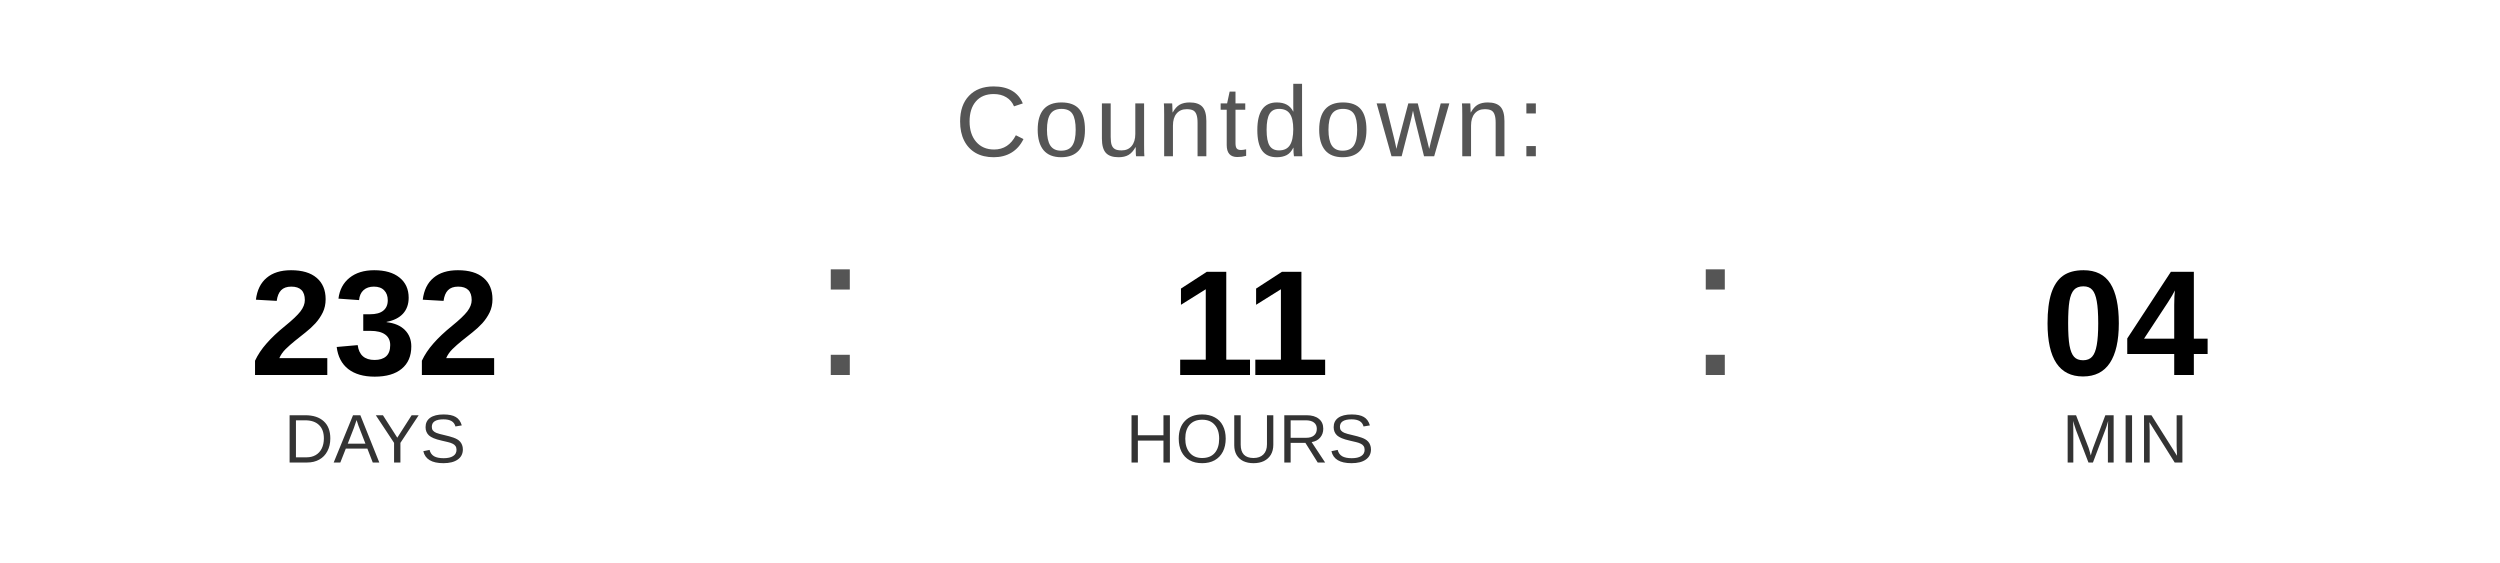
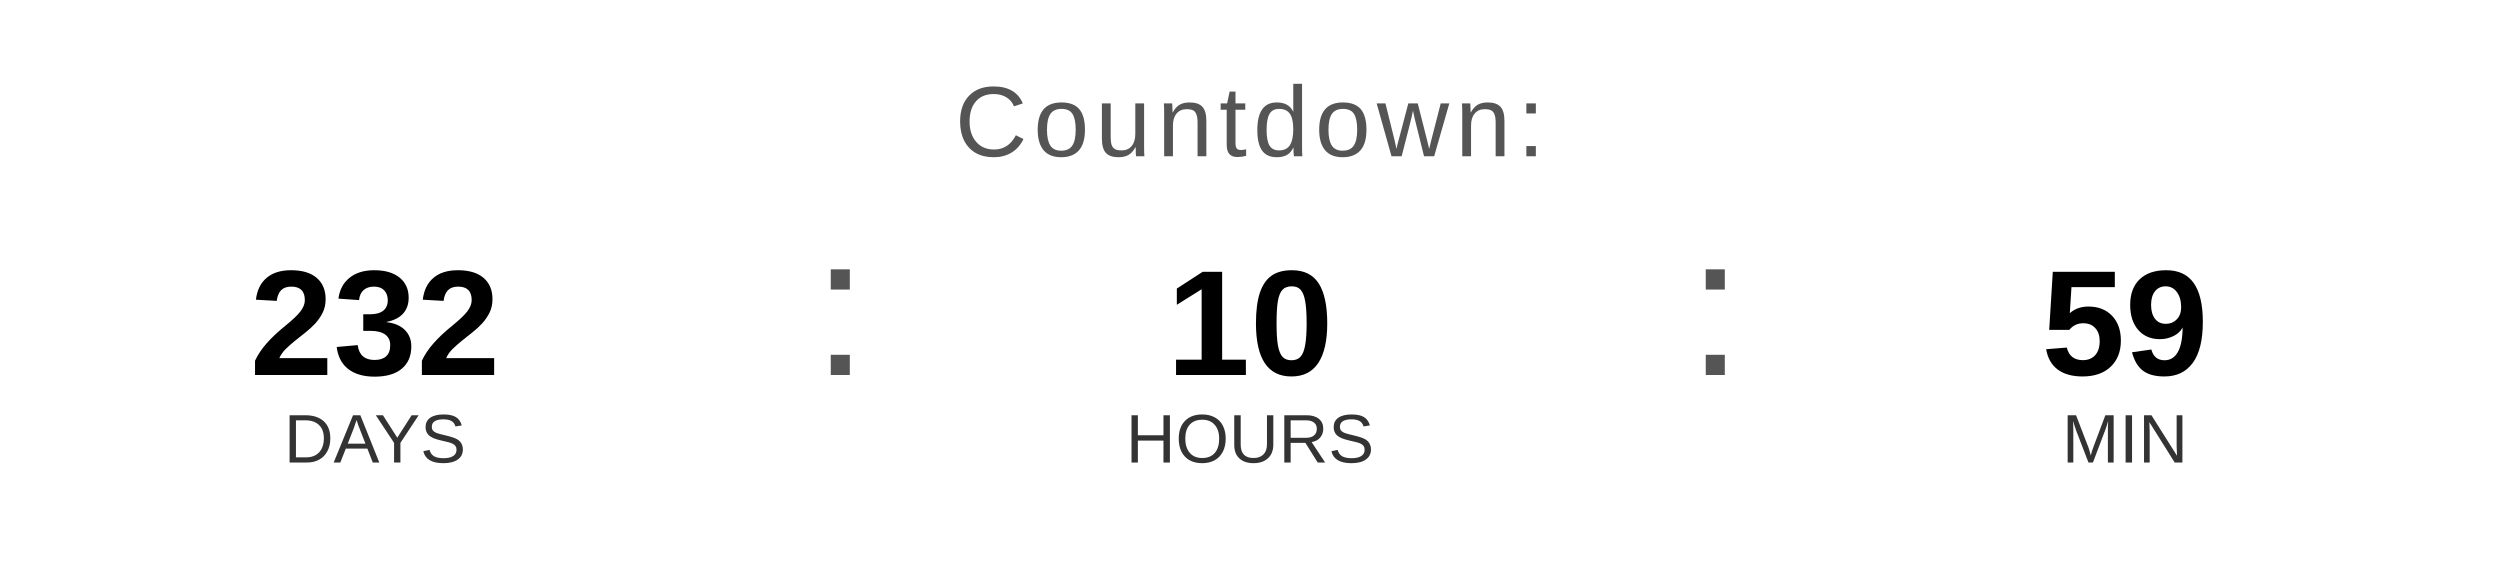
<svg xmlns="http://www.w3.org/2000/svg" width="400" height="90" viewBox="0 0 400 90">
  <text x="200" y="25" font-family="Arial, Helvetica, sans-serif" font-size="16" fill="#555555" text-anchor="middle" letter-spacing="1">
    Countdown:
  </text>
  <text x="60" y="60" font-family="Arial, Helvetica, sans-serif" font-size="24" font-weight="bold" fill="#000000" text-anchor="middle">232</text>
  <text x="60" y="74" font-family="Arial, Helvetica, sans-serif" font-size="11" fill="#333333" text-anchor="middle">DAYS</text>
  <text x="130" y="60" font-family="Arial, sans-serif" font-size="32" fill="#555555">:</text>
-   <text x="200" y="60" font-family="Arial, Helvetica, sans-serif" font-size="24" font-weight="bold" fill="#000000" text-anchor="middle">11</text>
+   <text x="200" y="60" font-family="Arial, Helvetica, sans-serif" font-size="24" font-weight="bold" fill="#000000" text-anchor="middle">10</text>
  <text x="200" y="74" font-family="Arial, Helvetica, sans-serif" font-size="11" fill="#333333" text-anchor="middle">HOURS</text>
  <text x="270" y="60" font-family="Arial, sans-serif" font-size="32" fill="#555555">:</text>
-   <text x="340" y="60" font-family="Arial, Helvetica, sans-serif" font-size="24" font-weight="bold" fill="#000000" text-anchor="middle">04</text>
+   <text x="340" y="60" font-family="Arial, Helvetica, sans-serif" font-size="24" font-weight="bold" fill="#000000" text-anchor="middle">59</text>
  <text x="340" y="74" font-family="Arial, Helvetica, sans-serif" font-size="11" fill="#333333" text-anchor="middle">MIN</text>
</svg>
